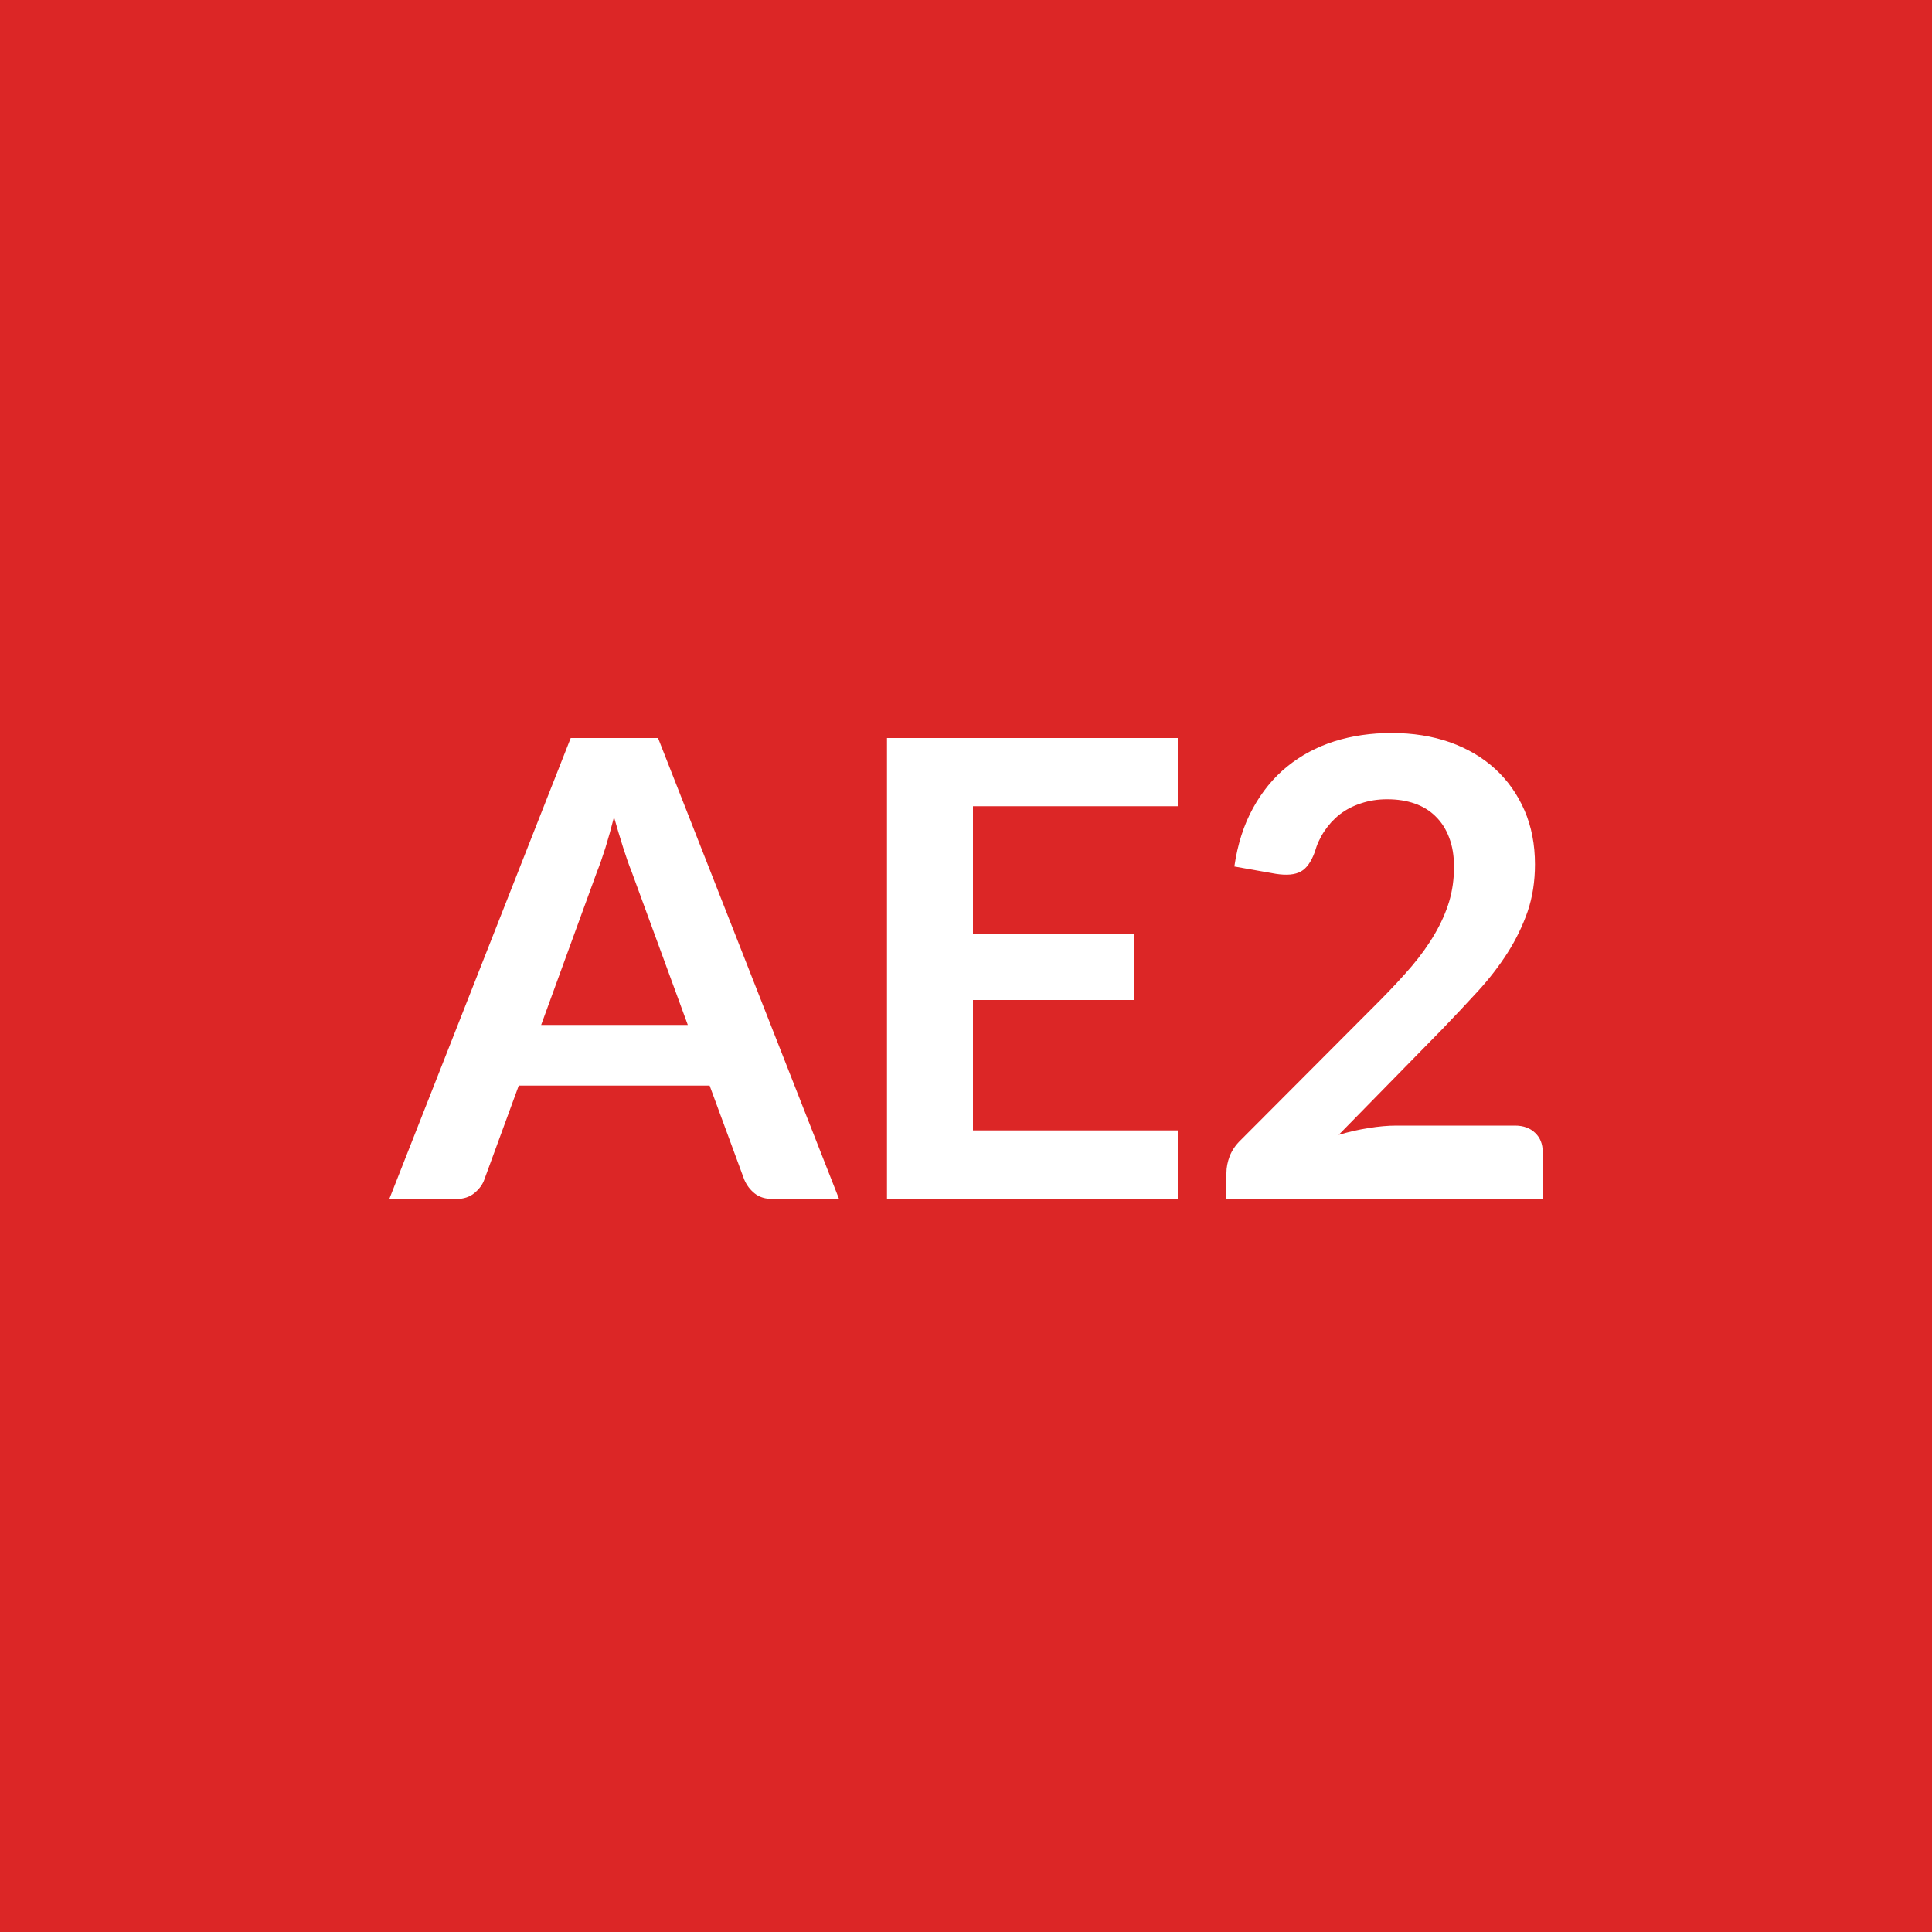
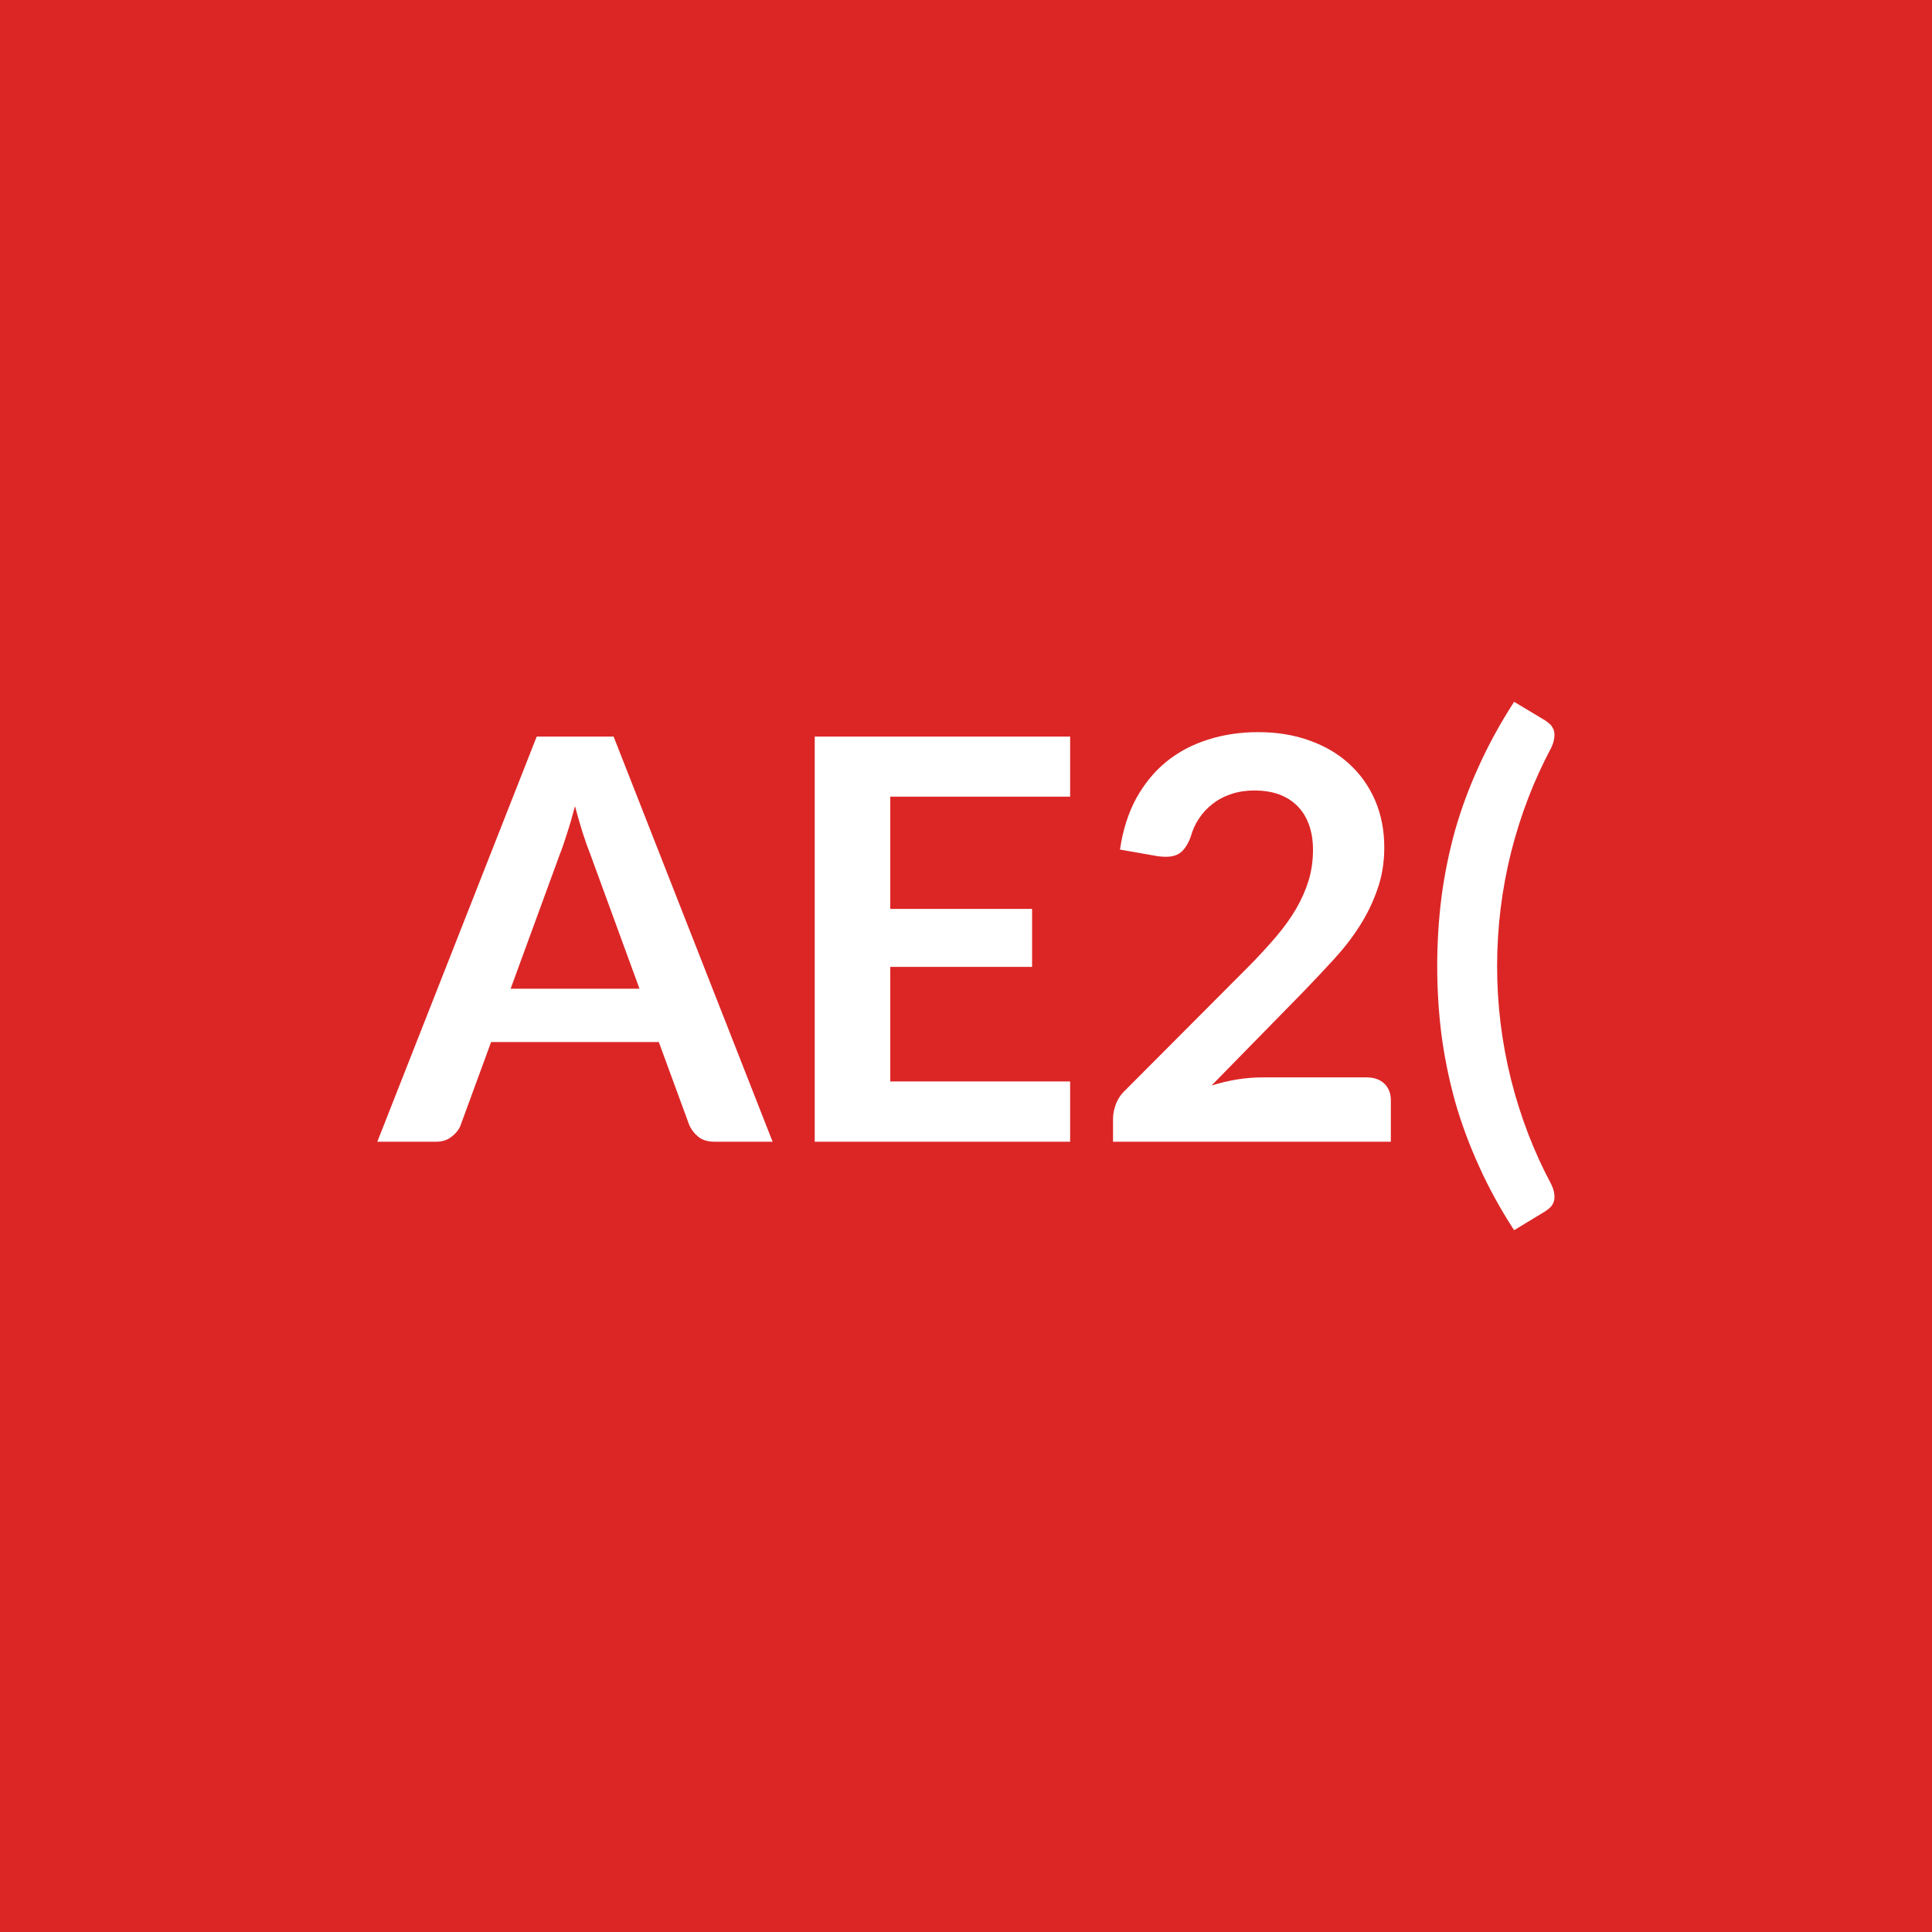
<svg xmlns="http://www.w3.org/2000/svg" width="100" height="100" viewBox="0 0 100 100">
  <rect width="100%" height="100%" fill="#dc2626" />
-   <path fill="#ffffff" d="M28.01 53.05h7.59l-2.91-7.94q-.21-.52-.44-1.25t-.47-1.57q-.21.84-.44 1.58-.23.73-.45 1.28zm6.05-14.85 9.37 23.86H40q-.58 0-.94-.29t-.54-.72l-1.79-4.86h-9.88l-1.78 4.86q-.13.38-.51.7-.38.31-.94.31h-3.47l9.39-23.86zm26.9 3.53h-10.6v6.62h8.35v3.41h-8.35v6.75h10.6v3.55H45.91V38.2h15.05zm11.33 16.53h6.12q.66 0 1.05.38.39.37.39.98v2.44H63.48v-1.35q0-.42.17-.87.18-.45.56-.82l7.24-7.26q.91-.92 1.63-1.76.71-.84 1.19-1.67.48-.82.74-1.67.25-.85.25-1.79 0-.86-.25-1.51-.24-.65-.7-1.1-.45-.45-1.09-.67-.63-.22-1.42-.22-.73 0-1.35.21-.62.2-1.1.57-.47.37-.8.87-.33.49-.5 1.09-.28.76-.72 1-.45.25-1.29.12l-2.15-.38q.25-1.72.96-3.01.71-1.3 1.77-2.16 1.07-.87 2.45-1.31 1.37-.43 2.96-.43 1.65 0 3.02.48 1.37.49 2.34 1.38t1.52 2.15q.54 1.25.54 2.79 0 1.32-.38 2.44-.39 1.12-1.04 2.14-.66 1.03-1.53 1.98-.88.96-1.83 1.95l-5.38 5.49q.77-.23 1.54-.35.77-.13 1.46-.13" />
+   <path fill="#ffffff" d="M26.43 51.175h6.67l-2.55-6.97q-.19-.47-.39-1.1-.2-.64-.4-1.38-.19.74-.4 1.38-.2.65-.39 1.13zm5.33-13.05 8.23 20.97h-3.01q-.51 0-.83-.25-.32-.26-.48-.63l-1.57-4.28h-8.68l-1.57 4.28q-.11.33-.45.6-.33.28-.82.28h-3.05l8.25-20.97zm23.63 3.11h-9.31v5.81h7.34v3h-7.34v5.93h9.31v3.12H42.17v-20.97h13.22zm9.96 14.53h5.38q.58 0 .92.32.34.33.34.86v2.15H57.61v-1.19q0-.36.15-.76t.49-.72l6.36-6.38q.8-.81 1.43-1.55t1.05-1.46q.42-.73.65-1.48.22-.74.22-1.57 0-.75-.22-1.33-.21-.57-.61-.96t-.96-.59q-.56-.19-1.25-.19-.64 0-1.18.18-.55.18-.97.51-.42.32-.71.76-.29.43-.43.95-.25.67-.64.89t-1.13.1l-1.89-.33q.22-1.51.84-2.65.63-1.14 1.56-1.9.94-.76 2.15-1.14 1.21-.39 2.6-.39 1.45 0 2.65.43 1.21.43 2.06 1.21.86.78 1.34 1.88.48 1.11.48 2.45 0 1.16-.35 2.15-.34.99-.91 1.89t-1.34 1.74-1.61 1.71l-4.73 4.83q.68-.21 1.36-.32.67-.1 1.28-.1m12.14-5.76q0 2.99.72 5.87.73 2.89 2.08 5.42.14.29.16.52.03.22-.03.39t-.18.29q-.13.12-.27.21l-1.6.97q-1.07-1.65-1.82-3.32-.76-1.67-1.24-3.36-.47-1.7-.7-3.44-.22-1.74-.22-3.55t.22-3.56q.23-1.75.7-3.45.48-1.69 1.24-3.35.75-1.66 1.82-3.32l1.6.96q.14.09.27.21.12.13.18.29.06.17.03.39-.02.23-.16.53-1.35 2.53-2.08 5.42-.72 2.89-.72 5.88" />
</svg>
